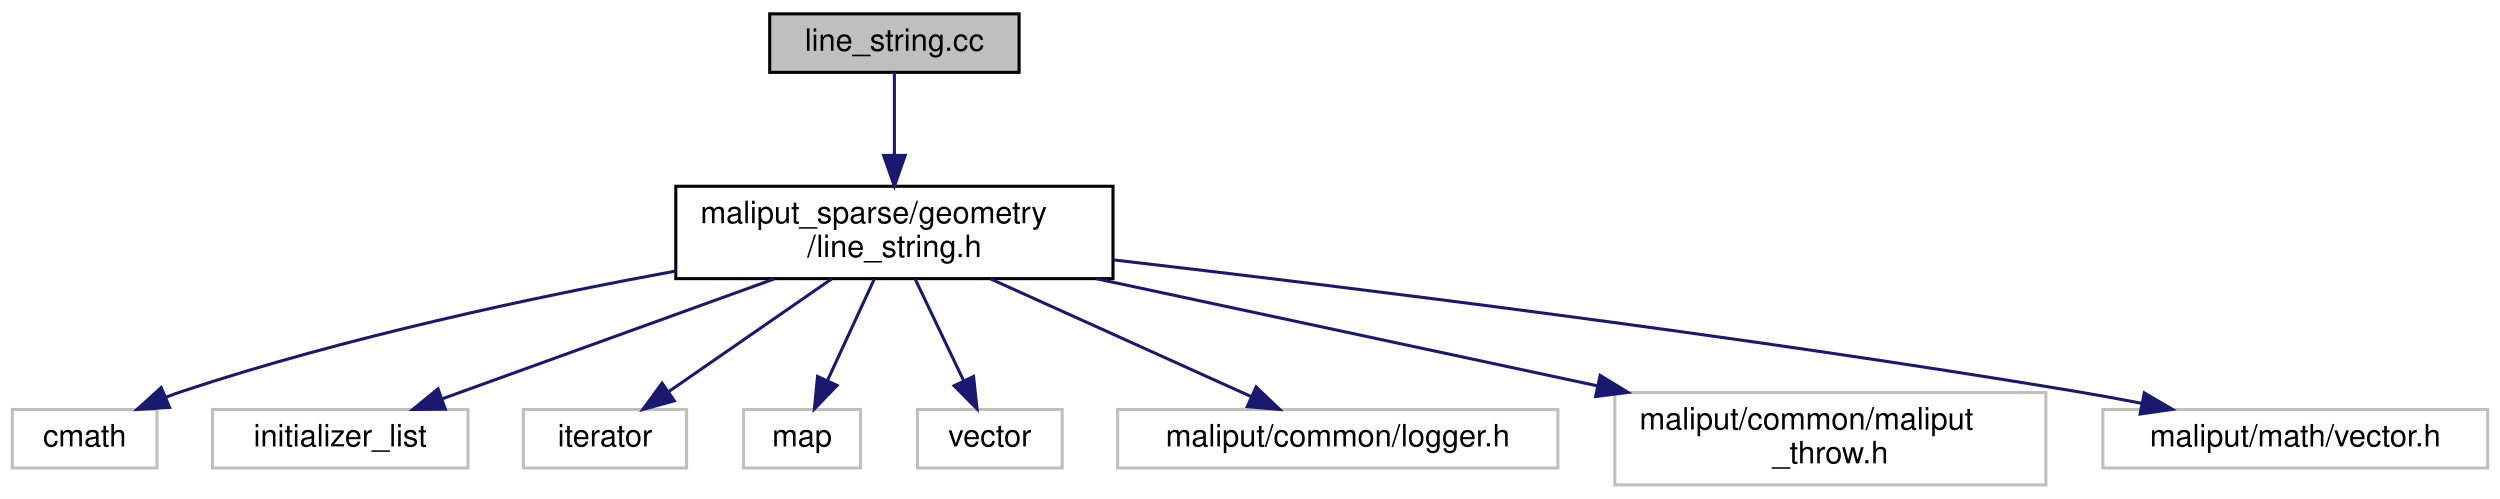
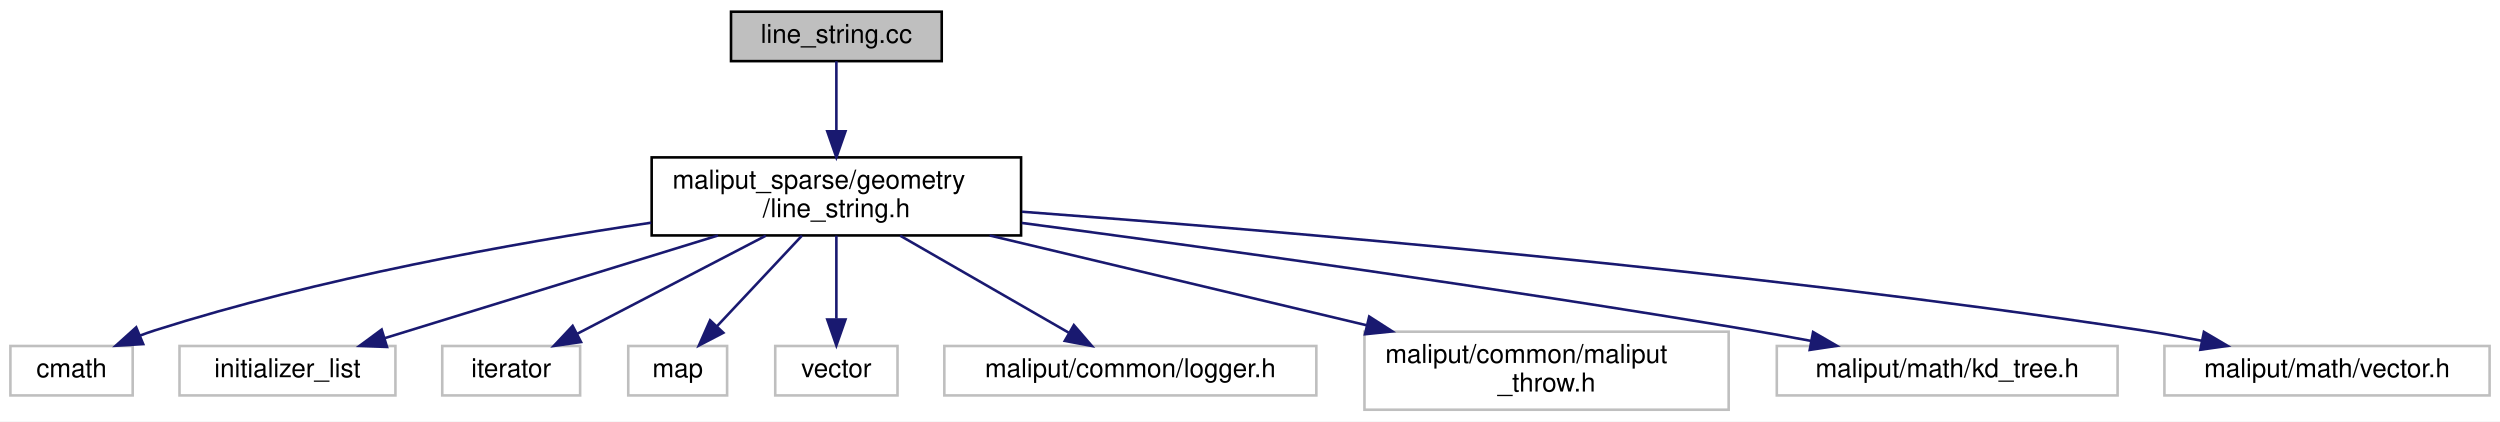
- <svg xmlns="http://www.w3.org/2000/svg" xmlns:xlink="http://www.w3.org/1999/xlink" width="812pt" height="162pt" viewBox="0.00 0.00 812.00 162.00">
+ <svg xmlns="http://www.w3.org/2000/svg" xmlns:xlink="http://www.w3.org/1999/xlink" width="961pt" height="162pt" viewBox="0.00 0.00 961.00 162.00">
  <g id="graph0" class="graph" transform="scale(1 1) rotate(0) translate(4 158)">
-     <polygon fill="white" stroke="transparent" points="-4,4 -4,-158 808,-158 808,4 -4,4" />
+     <polygon fill="white" stroke="transparent" points="-4,4 -4,-158 957,-158 957,4 -4,4" />
    <g id="node1" class="node">
      <g id="a_node1">
        <a xlink:title=" ">
-           <polygon fill="#bfbfbf" stroke="black" points="246,-134.5 246,-153.5 327,-153.5 327,-134.5 246,-134.5" />
-           <text text-anchor="middle" x="286.5" y="-141.5" font-family="Helvetica,sans-Serif" font-size="10.00">line_string.cc</text>
+           <polygon fill="#bfbfbf" stroke="black" points="277,-134.5 277,-153.5 358,-153.5 358,-134.5 277,-134.5" />
+           <text text-anchor="middle" x="317.5" y="-141.5" font-family="Helvetica,sans-Serif" font-size="10.00">line_string.cc</text>
        </a>
      </g>
    </g>
    <g id="node2" class="node">
      <g id="a_node2">
        <a xlink:href="line__string_8h.html" target="_top" xlink:title=" ">
-           <polygon fill="white" stroke="black" points="215.5,-67.5 215.5,-97.5 357.5,-97.5 357.5,-67.5 215.5,-67.5" />
-           <text text-anchor="start" x="223.5" y="-85.5" font-family="Helvetica,sans-Serif" font-size="10.00">maliput_sparse/geometry</text>
-           <text text-anchor="middle" x="286.5" y="-74.5" font-family="Helvetica,sans-Serif" font-size="10.00">/line_string.h</text>
+           <polygon fill="white" stroke="black" points="246.5,-67.5 246.5,-97.5 388.5,-97.5 388.5,-67.5 246.5,-67.5" />
+           <text text-anchor="start" x="254.5" y="-85.5" font-family="Helvetica,sans-Serif" font-size="10.00">maliput_sparse/geometry</text>
+           <text text-anchor="middle" x="317.5" y="-74.5" font-family="Helvetica,sans-Serif" font-size="10.00">/line_string.h</text>
        </a>
      </g>
    </g>
    <g id="edge1" class="edge">
-       <path fill="none" stroke="midnightblue" d="M286.5,-134.48C286.5,-127.47 286.5,-117.19 286.5,-107.7" />
-       <polygon fill="midnightblue" stroke="midnightblue" points="290,-107.52 286.5,-97.52 283,-107.52 290,-107.52" />
+       <path fill="none" stroke="midnightblue" d="M317.5,-134.48C317.5,-127.47 317.5,-117.19 317.5,-107.7" />
+       <polygon fill="midnightblue" stroke="midnightblue" points="321,-107.52 317.5,-97.52 314,-107.52 321,-107.52" />
    </g>
    <g id="node3" class="node">
      <g id="a_node3">
        <a xlink:title=" ">
          <polygon fill="white" stroke="#bfbfbf" points="0,-6 0,-25 47,-25 47,-6 0,-6" />
          <text text-anchor="middle" x="23.5" y="-13" font-family="Helvetica,sans-Serif" font-size="10.00">cmath</text>
        </a>
      </g>
    </g>
    <g id="edge2" class="edge">
-       <path fill="none" stroke="midnightblue" d="M215.46,-69.97C169.24,-61.49 108,-48.42 55.5,-31 53.63,-30.38 51.73,-29.69 49.83,-28.95" />
-       <polygon fill="midnightblue" stroke="midnightblue" points="51.08,-25.68 40.51,-25.01 48.35,-32.13 51.08,-25.68" />
+       <path fill="none" stroke="midnightblue" d="M246.32,-72.4C192.98,-64.48 118.63,-51.08 55.5,-31 53.63,-30.4 51.72,-29.73 49.81,-29" />
+       <polygon fill="midnightblue" stroke="midnightblue" points="51.05,-25.73 40.48,-25.09 48.35,-32.18 51.05,-25.73" />
    </g>
    <g id="node4" class="node">
      <g id="a_node4">
        <a xlink:title=" ">
          <polygon fill="white" stroke="#bfbfbf" points="65,-6 65,-25 148,-25 148,-6 65,-6" />
          <text text-anchor="middle" x="106.5" y="-13" font-family="Helvetica,sans-Serif" font-size="10.00">initializer_list</text>
        </a>
      </g>
    </g>
    <g id="edge3" class="edge">
-       <path fill="none" stroke="midnightblue" d="M247.44,-67.4C215.3,-55.79 170.23,-39.51 139.78,-28.52" />
-       <polygon fill="midnightblue" stroke="midnightblue" points="140.65,-25.11 130.06,-25.01 138.27,-31.7 140.65,-25.11" />
+       <path fill="none" stroke="midnightblue" d="M271.98,-67.48C233.66,-55.67 179.54,-39 143.76,-27.98" />
+       <polygon fill="midnightblue" stroke="midnightblue" points="144.77,-24.63 134.19,-25.03 142.71,-31.32 144.77,-24.63" />
    </g>
    <g id="node5" class="node">
      <g id="a_node5">
        <a xlink:title=" ">
          <polygon fill="white" stroke="#bfbfbf" points="166,-6 166,-25 219,-25 219,-6 166,-6" />
          <text text-anchor="middle" x="192.5" y="-13" font-family="Helvetica,sans-Serif" font-size="10.00">iterator</text>
        </a>
      </g>
    </g>
    <g id="edge4" class="edge">
-       <path fill="none" stroke="midnightblue" d="M266.1,-67.4C250.49,-56.6 229.02,-41.76 213.31,-30.89" />
-       <polygon fill="midnightblue" stroke="midnightblue" points="215.02,-27.82 204.8,-25.01 211.04,-33.57 215.02,-27.82" />
+       <path fill="none" stroke="midnightblue" d="M290.38,-67.4C268.83,-56.19 238.93,-40.64 217.86,-29.69" />
+       <polygon fill="midnightblue" stroke="midnightblue" points="219.35,-26.52 208.86,-25.01 216.12,-32.73 219.35,-26.52" />
    </g>
    <g id="node6" class="node">
      <g id="a_node6">
        <a xlink:title=" ">
          <polygon fill="white" stroke="#bfbfbf" points="237.5,-6 237.5,-25 275.5,-25 275.5,-6 237.5,-6" />
          <text text-anchor="middle" x="256.5" y="-13" font-family="Helvetica,sans-Serif" font-size="10.00">map</text>
        </a>
      </g>
    </g>
    <g id="edge5" class="edge">
-       <path fill="none" stroke="midnightblue" d="M279.99,-67.4C275.54,-57.76 269.61,-44.91 264.82,-34.54" />
-       <polygon fill="midnightblue" stroke="midnightblue" points="267.88,-32.81 260.51,-25.19 261.53,-35.74 267.88,-32.81" />
+       <path fill="none" stroke="midnightblue" d="M304.26,-67.4C294.66,-57.16 281.65,-43.3 271.63,-32.62" />
+       <polygon fill="midnightblue" stroke="midnightblue" points="274.05,-30.09 264.66,-25.19 268.95,-34.88 274.05,-30.09" />
    </g>
    <g id="node7" class="node">
      <g id="a_node7">
        <a xlink:title=" ">
          <polygon fill="white" stroke="#bfbfbf" points="294,-6 294,-25 341,-25 341,-6 294,-6" />
          <text text-anchor="middle" x="317.5" y="-13" font-family="Helvetica,sans-Serif" font-size="10.00">vector</text>
        </a>
      </g>
    </g>
    <g id="edge6" class="edge">
-       <path fill="none" stroke="midnightblue" d="M293.23,-67.4C297.82,-57.76 303.95,-44.91 308.9,-34.54" />
-       <polygon fill="midnightblue" stroke="midnightblue" points="312.21,-35.73 313.35,-25.19 305.89,-32.71 312.21,-35.73" />
+       <path fill="none" stroke="midnightblue" d="M317.5,-67.4C317.5,-58.06 317.5,-45.71 317.5,-35.52" />
+       <polygon fill="midnightblue" stroke="midnightblue" points="321,-35.19 317.5,-25.19 314,-35.19 321,-35.19" />
    </g>
    <g id="node8" class="node">
      <g id="a_node8">
        <a xlink:title=" ">
          <polygon fill="white" stroke="#bfbfbf" points="359,-6 359,-25 502,-25 502,-6 359,-6" />
          <text text-anchor="middle" x="430.5" y="-13" font-family="Helvetica,sans-Serif" font-size="10.00">maliput/common/logger.h</text>
        </a>
      </g>
    </g>
    <g id="edge7" class="edge">
-       <path fill="none" stroke="midnightblue" d="M317.75,-67.4C342.9,-56.04 377.95,-40.22 402.27,-29.24" />
-       <polygon fill="midnightblue" stroke="midnightblue" points="403.98,-32.31 411.65,-25.01 401.1,-25.93 403.98,-32.31" />
+       <path fill="none" stroke="midnightblue" d="M342.02,-67.4C361.23,-56.34 387.8,-41.06 406.8,-30.13" />
+       <polygon fill="midnightblue" stroke="midnightblue" points="408.79,-33.03 415.71,-25.01 405.3,-26.96 408.79,-33.03" />
    </g>
    <g id="node9" class="node">
      <g id="a_node9">
        <a xlink:title=" ">
          <polygon fill="white" stroke="#bfbfbf" points="520.5,-0.5 520.5,-30.5 660.5,-30.5 660.5,-0.5 520.5,-0.5" />
          <text text-anchor="start" x="528.5" y="-18.5" font-family="Helvetica,sans-Serif" font-size="10.00">maliput/common/maliput</text>
          <text text-anchor="middle" x="590.5" y="-7.5" font-family="Helvetica,sans-Serif" font-size="10.00">_throw.h</text>
        </a>
      </g>
    </g>
    <g id="edge8" class="edge">
-       <path fill="none" stroke="midnightblue" d="M352.09,-67.48C399.95,-57.24 464.93,-43.35 514.97,-32.65" />
-       <polygon fill="midnightblue" stroke="midnightblue" points="515.72,-36.07 524.77,-30.55 514.26,-29.22 515.72,-36.07" />
+       <path fill="none" stroke="midnightblue" d="M376.4,-67.48C418.95,-57.34 476.57,-43.63 521.31,-32.97" />
+       <polygon fill="midnightblue" stroke="midnightblue" points="522.32,-36.33 531.23,-30.61 520.7,-29.52 522.32,-36.33" />
    </g>
    <g id="node10" class="node">
      <g id="a_node10">
        <a xlink:title=" ">
-           <polygon fill="white" stroke="#bfbfbf" points="679,-6 679,-25 804,-25 804,-6 679,-6" />
-           <text text-anchor="middle" x="741.5" y="-13" font-family="Helvetica,sans-Serif" font-size="10.00">maliput/math/vector.h</text>
+           <polygon fill="white" stroke="#bfbfbf" points="679,-6 679,-25 810,-25 810,-6 679,-6" />
+           <text text-anchor="middle" x="744.5" y="-13" font-family="Helvetica,sans-Serif" font-size="10.00">maliput/math/kd_tree.h</text>
        </a>
      </g>
    </g>
    <g id="edge9" class="edge">
-       <path fill="none" stroke="midnightblue" d="M357.66,-73.58C434.72,-64.66 561.17,-49.03 669.5,-31 676.68,-29.81 684.23,-28.42 691.64,-27" />
-       <polygon fill="midnightblue" stroke="midnightblue" points="692.46,-30.4 701.6,-25.04 691.11,-23.53 692.46,-30.4" />
+       <path fill="none" stroke="midnightblue" d="M388.78,-72.3C460,-62.88 572.55,-47.32 669.5,-31 676.87,-29.76 684.62,-28.36 692.24,-26.94" />
+       <polygon fill="midnightblue" stroke="midnightblue" points="692.95,-30.37 702.12,-25.06 691.65,-23.49 692.95,-30.37" />
+     </g>
+     <g id="node11" class="node">
+       <g id="a_node11">
+         <a xlink:title=" ">
+           <polygon fill="white" stroke="#bfbfbf" points="828,-6 828,-25 953,-25 953,-6 828,-6" />
+           <text text-anchor="middle" x="890.5" y="-13" font-family="Helvetica,sans-Serif" font-size="10.00">maliput/math/vector.h</text>
+         </a>
+       </g>
+     </g>
+     <g id="edge10" class="edge">
+       <path fill="none" stroke="midnightblue" d="M388.86,-76.61C486.46,-69.39 666.87,-54.2 819.5,-31 826.94,-29.87 834.77,-28.48 842.42,-27" />
+       <polygon fill="midnightblue" stroke="midnightblue" points="843.18,-30.42 852.31,-25.04 841.81,-23.56 843.18,-30.42" />
    </g>
  </g>
</svg>
